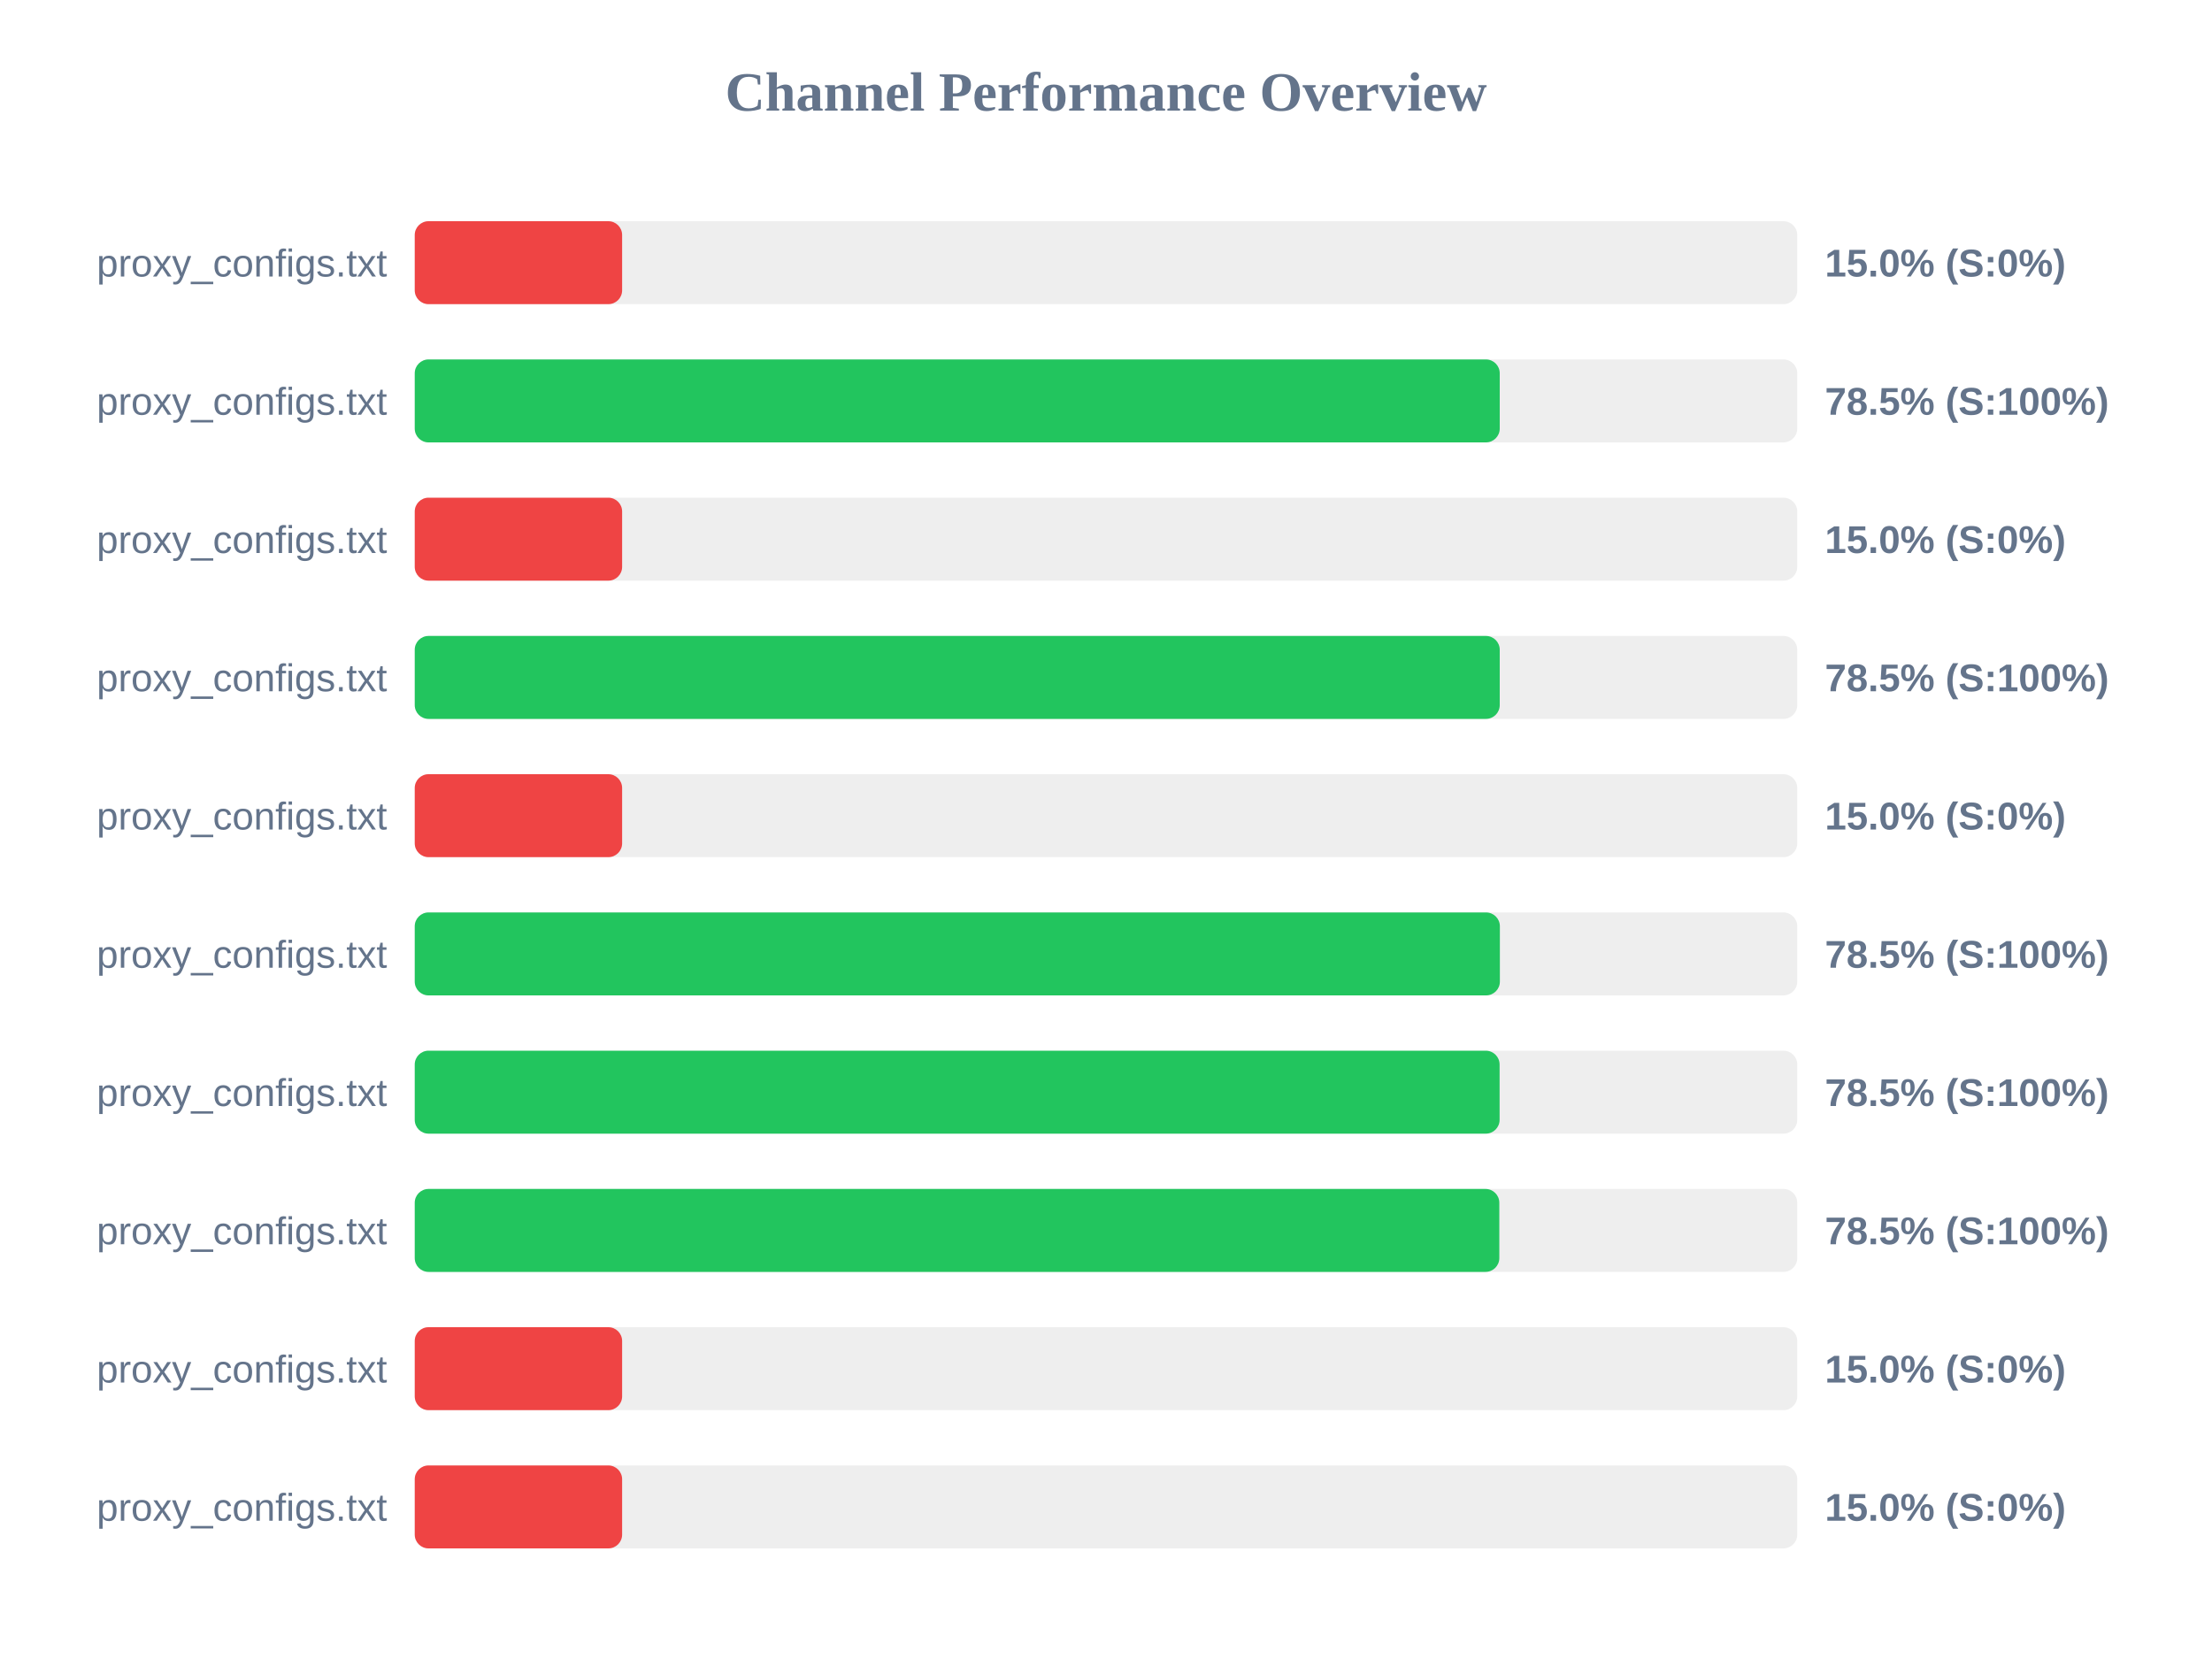
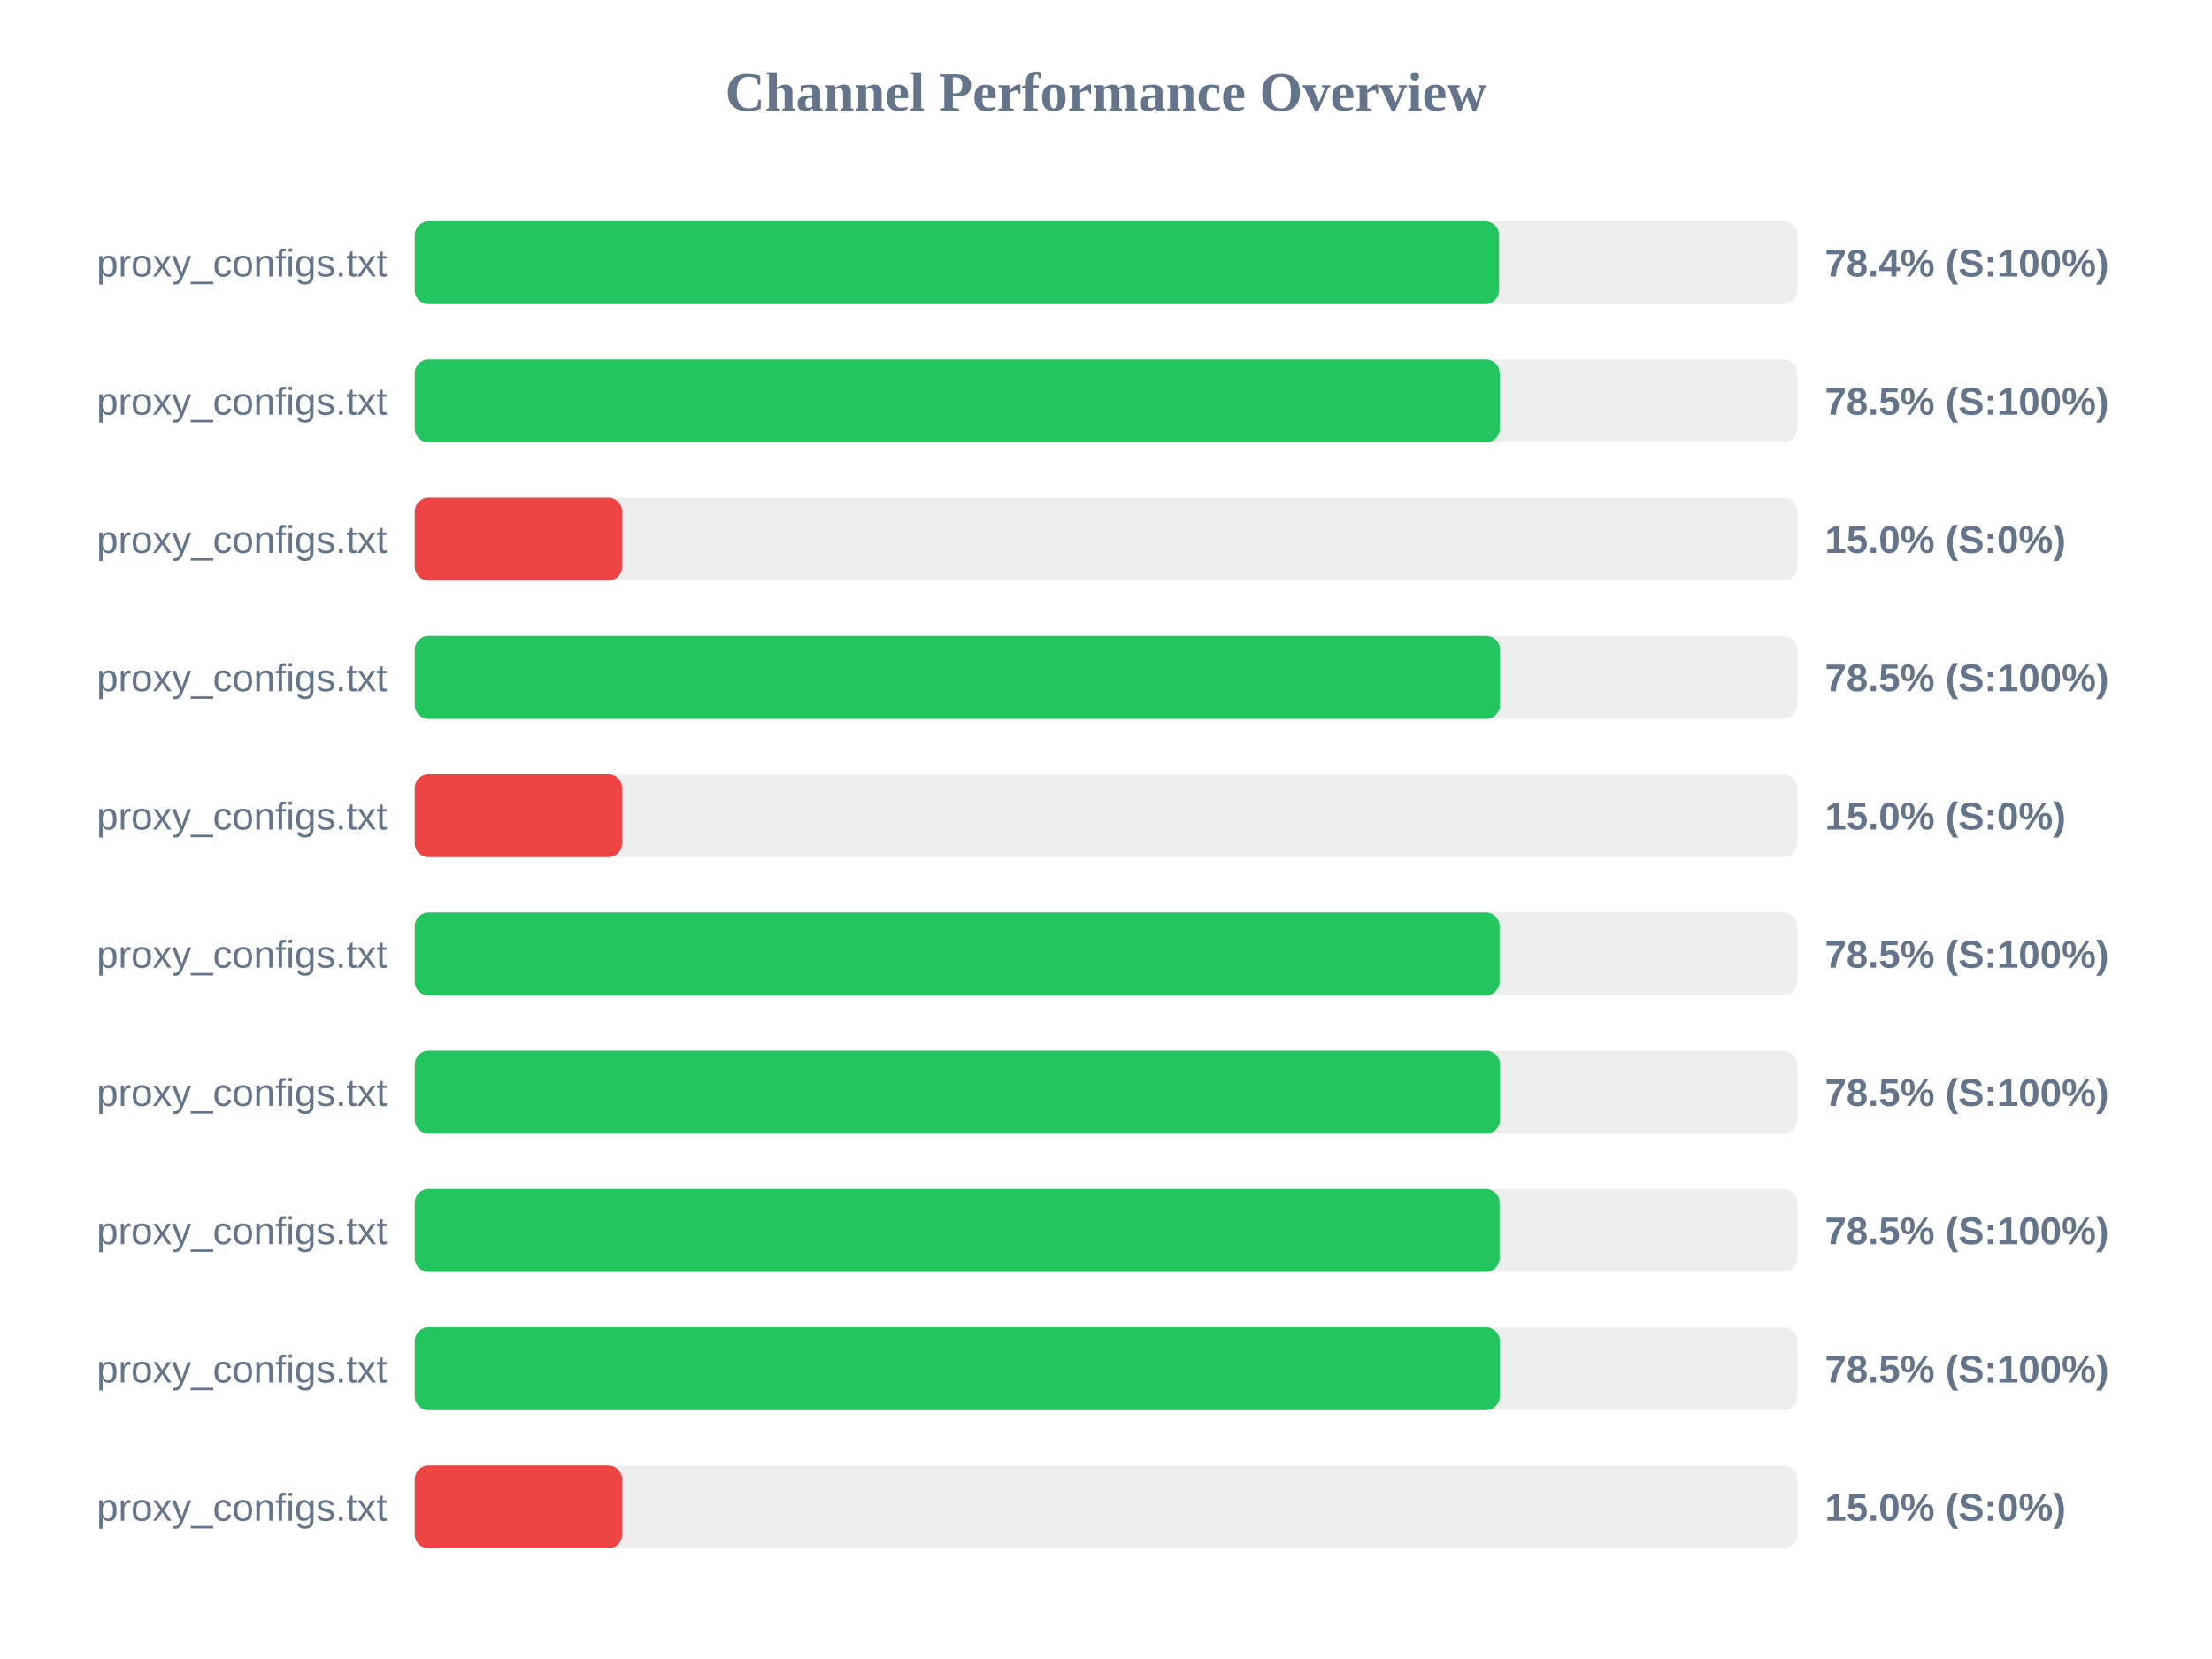
<svg xmlns="http://www.w3.org/2000/svg" width="800" height="600" version="1.1">
  <style>
        .row { font: 14px Arial; fill: #64748b; }
        .score { font: bold 14px Arial; fill: #64748b; }
    </style>
  <text x="400" y="40" text-anchor="middle" font-size="20px" font-weight="bold" fill="#64748b">Channel Performance Overview</text>
  <rect x="150" y="80" width="500" height="30" fill="#eee" rx="5" />
-   <rect x="150" y="80" width="75.0" height="30" fill="#ef4444" rx="5" />
+   <rect x="150" y="80" width="392.15" height="30" fill="#22c55e" rx="5" />
  <text x="140" y="100" text-anchor="end" class="row">proxy_configs.txt</text>
-   <text x="660" y="100" text-anchor="start" class="score">15.0% (S:0%)</text>
+   <text x="660" y="100" text-anchor="start" class="score">78.4% (S:100%)</text>
  <rect x="150" y="130" width="500" height="30" fill="#eee" rx="5" />
  <rect x="150" y="130" width="392.4" height="30" fill="#22c55e" rx="5" />
  <text x="140" y="150" text-anchor="end" class="row">proxy_configs.txt</text>
  <text x="660" y="150" text-anchor="start" class="score">78.5% (S:100%)</text>
  <rect x="150" y="180" width="500" height="30" fill="#eee" rx="5" />
  <rect x="150" y="180" width="75.0" height="30" fill="#ef4444" rx="5" />
  <text x="140" y="200" text-anchor="end" class="row">proxy_configs.txt</text>
  <text x="660" y="200" text-anchor="start" class="score">15.0% (S:0%)</text>
  <rect x="150" y="230" width="500" height="30" fill="#eee" rx="5" />
-   <rect x="150" y="230" width="392.4" height="30" fill="#22c55e" rx="5" />
+   <rect x="150" y="230" width="392.5" height="30" fill="#22c55e" rx="5" />
  <text x="140" y="250" text-anchor="end" class="row">proxy_configs.txt</text>
  <text x="660" y="250" text-anchor="start" class="score">78.5% (S:100%)</text>
  <rect x="150" y="280" width="500" height="30" fill="#eee" rx="5" />
  <rect x="150" y="280" width="75.0" height="30" fill="#ef4444" rx="5" />
  <text x="140" y="300" text-anchor="end" class="row">proxy_configs.txt</text>
  <text x="660" y="300" text-anchor="start" class="score">15.0% (S:0%)</text>
  <rect x="150" y="330" width="500" height="30" fill="#eee" rx="5" />
-   <rect x="150" y="330" width="392.45" height="30" fill="#22c55e" rx="5" />
+   <rect x="150" y="330" width="392.35" height="30" fill="#22c55e" rx="5" />
  <text x="140" y="350" text-anchor="end" class="row">proxy_configs.txt</text>
  <text x="660" y="350" text-anchor="start" class="score">78.5% (S:100%)</text>
  <rect x="150" y="380" width="500" height="30" fill="#eee" rx="5" />
-   <rect x="150" y="380" width="392.35" height="30" fill="#22c55e" rx="5" />
+   <rect x="150" y="380" width="392.5" height="30" fill="#22c55e" rx="5" />
  <text x="140" y="400" text-anchor="end" class="row">proxy_configs.txt</text>
  <text x="660" y="400" text-anchor="start" class="score">78.5% (S:100%)</text>
  <rect x="150" y="430" width="500" height="30" fill="#eee" rx="5" />
-   <rect x="150" y="430" width="392.25" height="30" fill="#22c55e" rx="5" />
+   <rect x="150" y="430" width="392.35" height="30" fill="#22c55e" rx="5" />
  <text x="140" y="450" text-anchor="end" class="row">proxy_configs.txt</text>
  <text x="660" y="450" text-anchor="start" class="score">78.5% (S:100%)</text>
  <rect x="150" y="480" width="500" height="30" fill="#eee" rx="5" />
-   <rect x="150" y="480" width="75.0" height="30" fill="#ef4444" rx="5" />
+   <rect x="150" y="480" width="392.4" height="30" fill="#22c55e" rx="5" />
  <text x="140" y="500" text-anchor="end" class="row">proxy_configs.txt</text>
-   <text x="660" y="500" text-anchor="start" class="score">15.0% (S:0%)</text>
+   <text x="660" y="500" text-anchor="start" class="score">78.5% (S:100%)</text>
  <rect x="150" y="530" width="500" height="30" fill="#eee" rx="5" />
  <rect x="150" y="530" width="75.0" height="30" fill="#ef4444" rx="5" />
  <text x="140" y="550" text-anchor="end" class="row">proxy_configs.txt</text>
  <text x="660" y="550" text-anchor="start" class="score">15.0% (S:0%)</text>
</svg>
